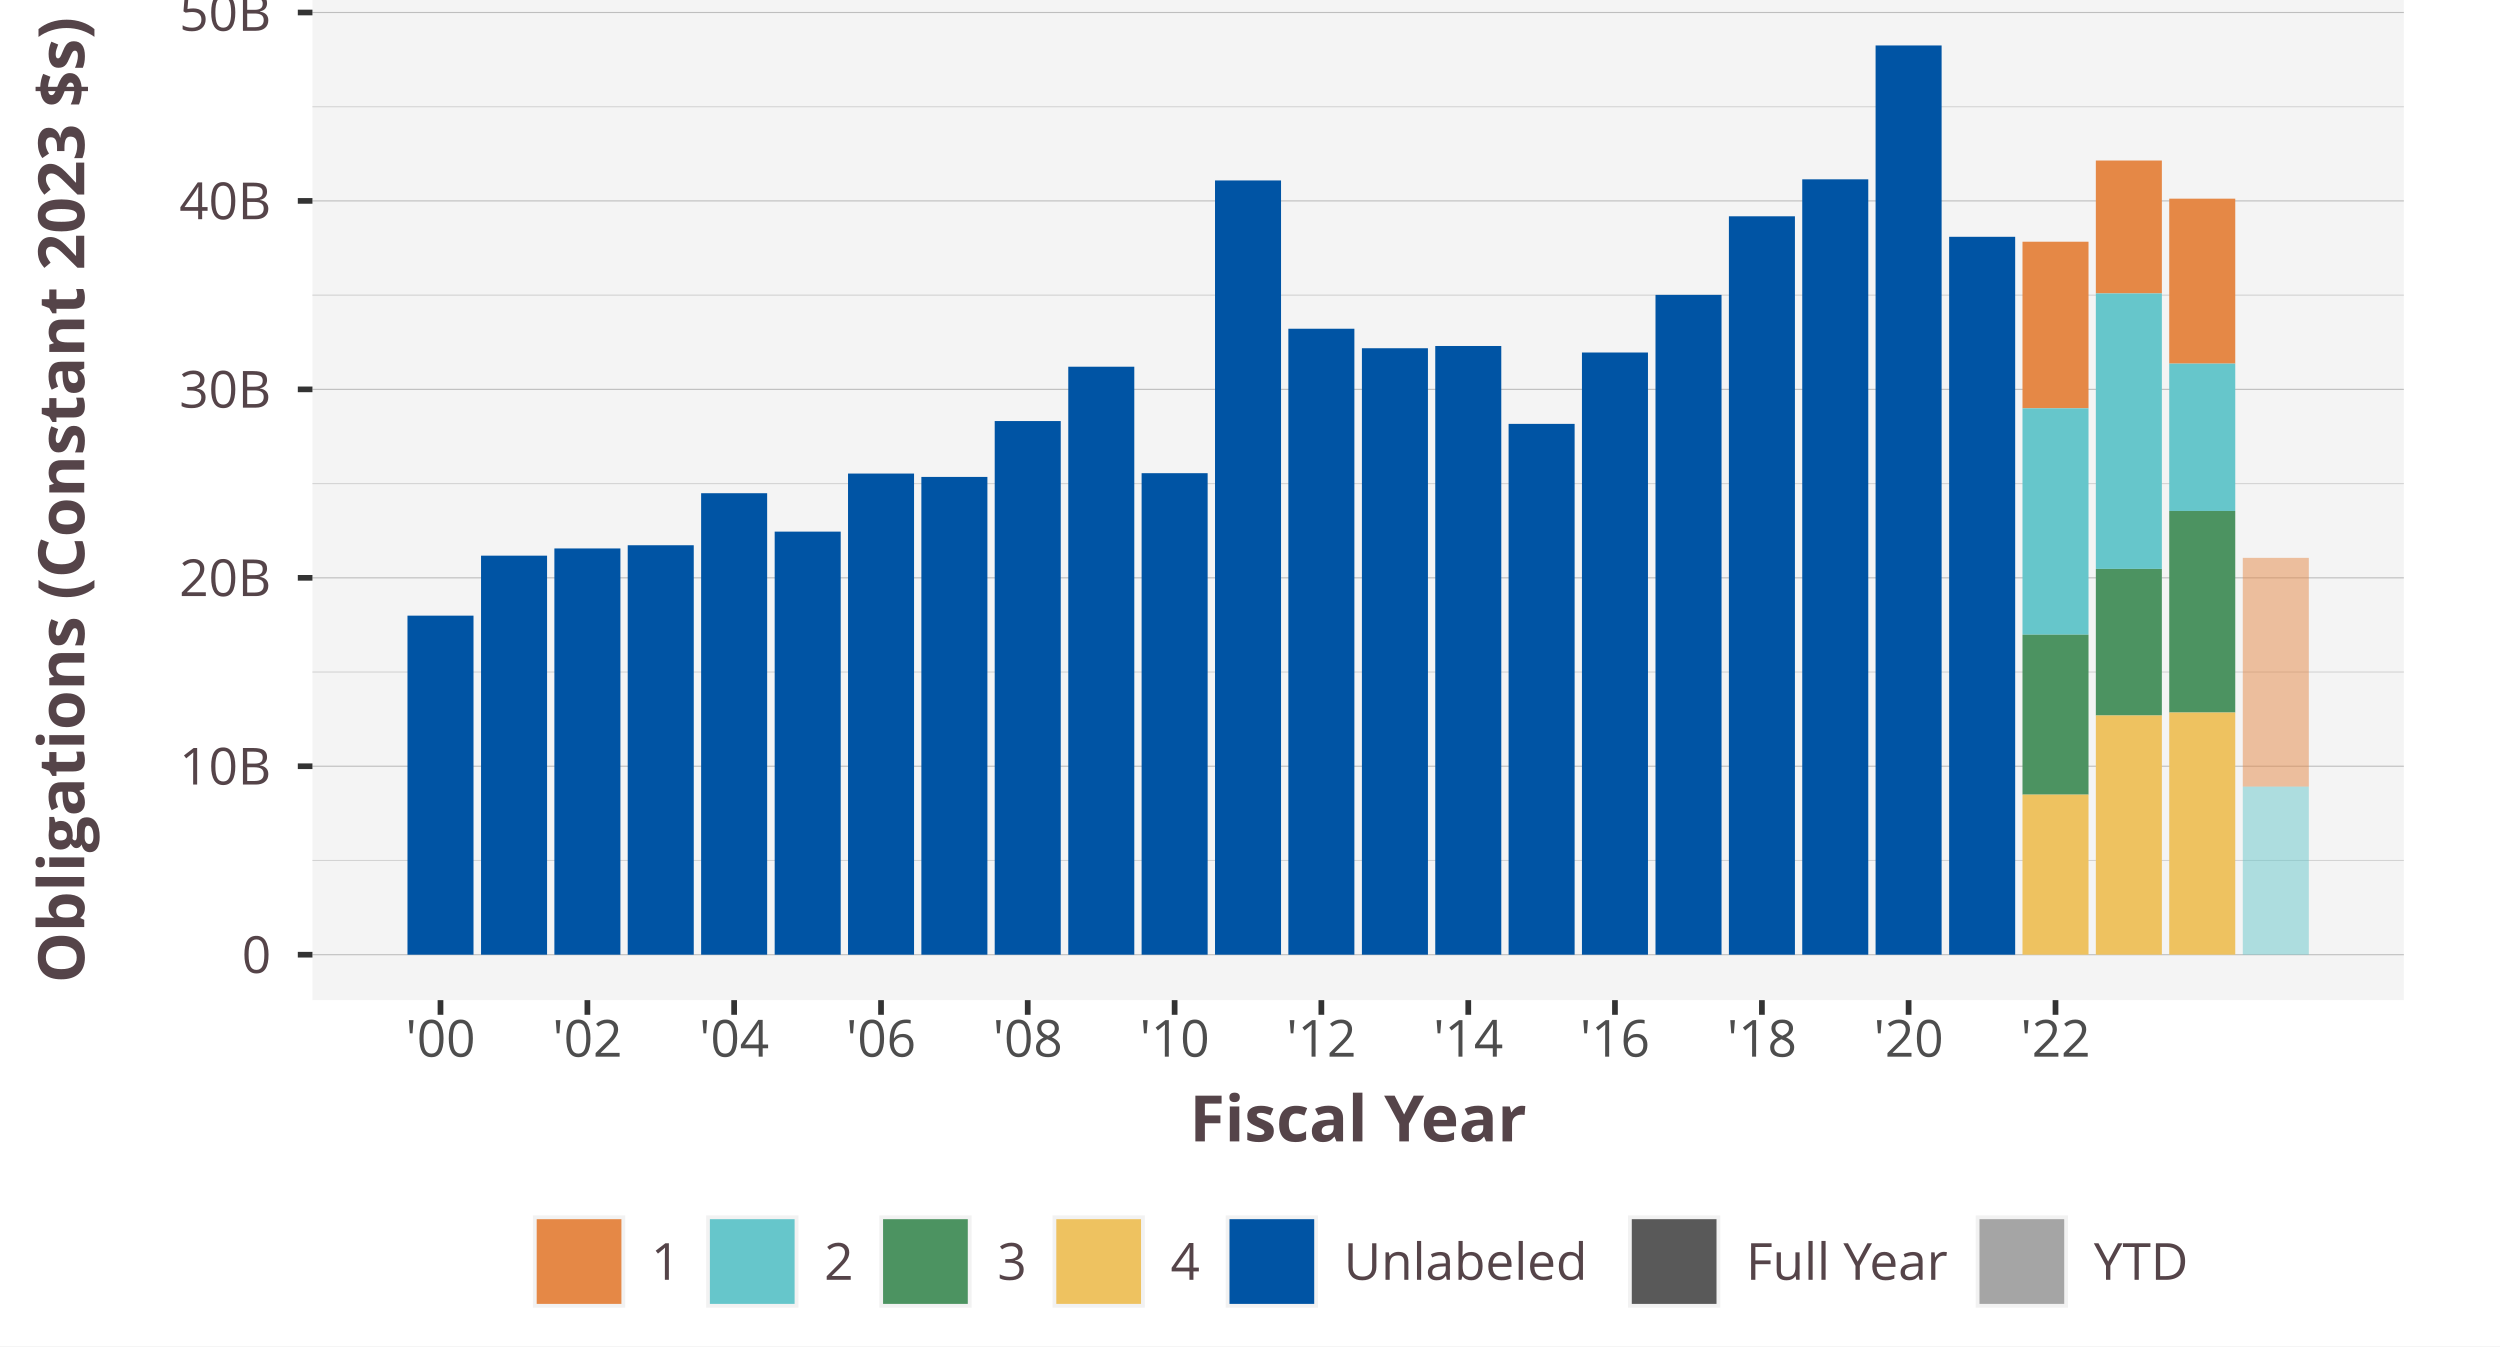
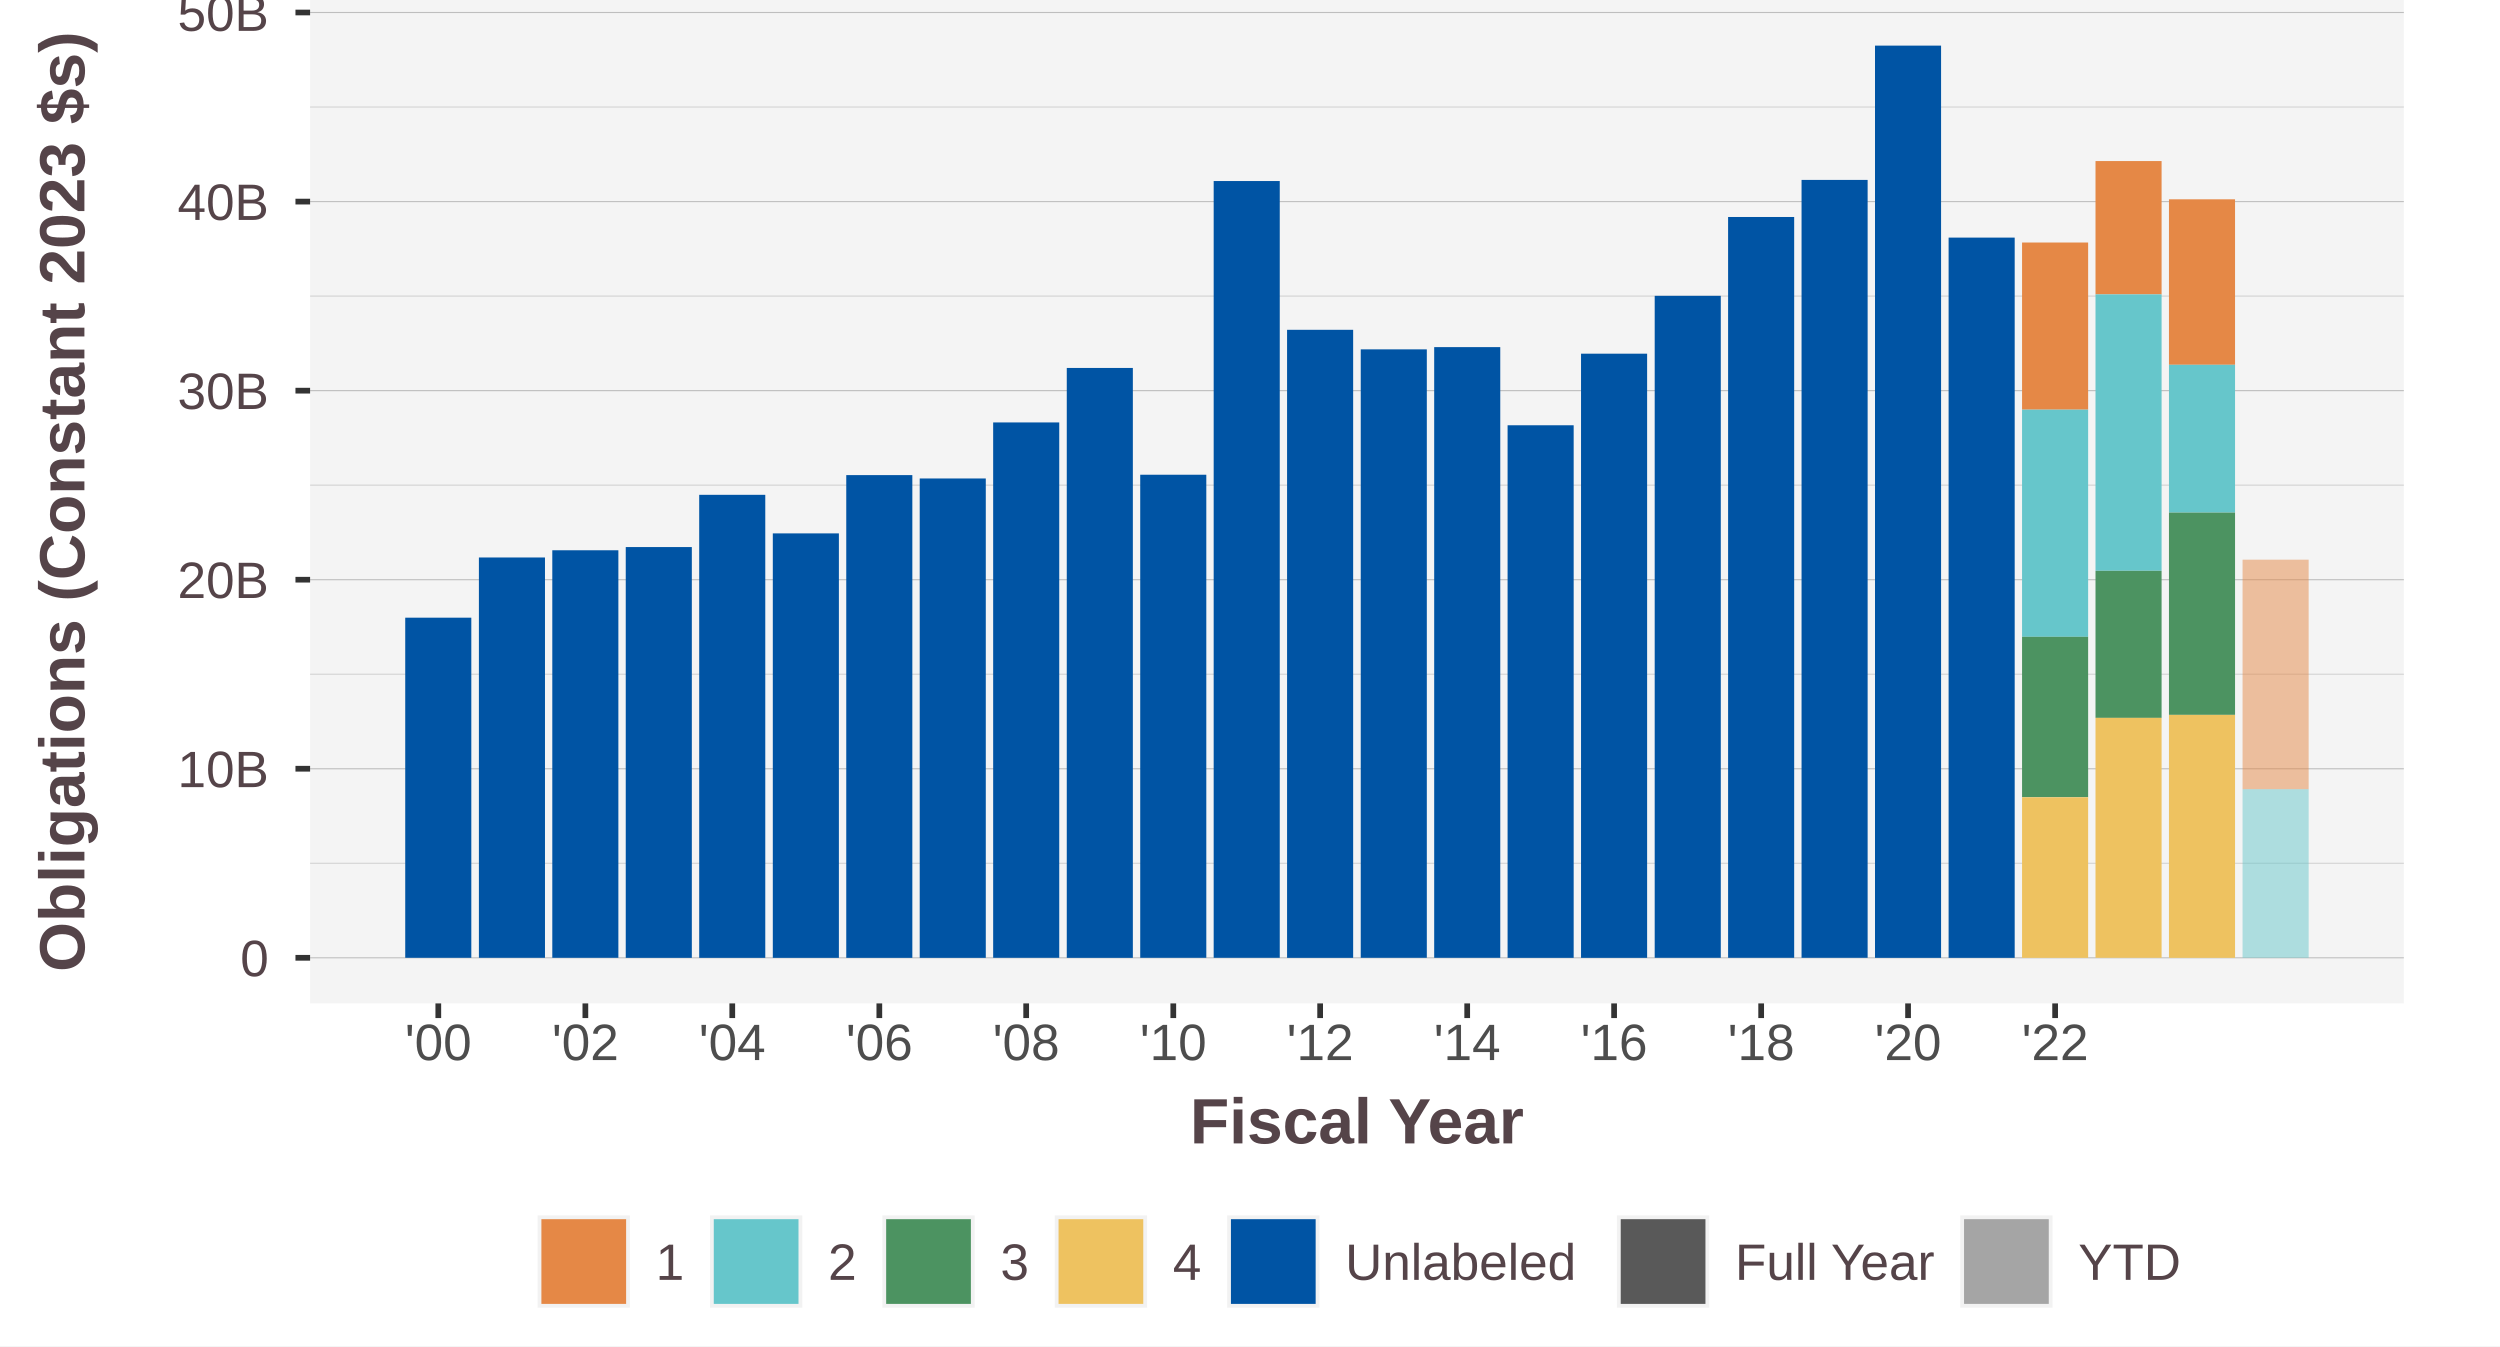
<svg xmlns="http://www.w3.org/2000/svg" class="svglite" width="468.00pt" height="252.00pt" viewBox="0 0 468.00 252.00">
  <defs>
    <style type="text/css">
    .svglite line, .svglite polyline, .svglite polygon, .svglite path, .svglite rect, .svglite circle {
      fill: none;
      stroke: #000000;
      stroke-linecap: round;
      stroke-linejoin: round;
      stroke-miterlimit: 10.00;
    }
    .svglite text {
      white-space: pre;
    }
  </style>
  </defs>
  <rect width="100%" height="100%" style="stroke: none; fill: #FFFFFF;" />
  <defs>
    <clipPath id="cpMC4wMHw0NjguMDB8MC4wMHwyNTIuMDA=">
      <rect x="0.00" y="0.00" width="468.00" height="252.00" />
    </clipPath>
  </defs>
  <g clip-path="url(#cpMC4wMHw0NjguMDB8MC4wMHwyNTIuMDA=)">
-     <rect x="0.00" y="-0" width="468.00" height="252.00" style="stroke-width: 1.07; stroke: #FFFFFF; fill: #FFFFFF;" />
+     <rect x="0.00" y="0.00" width="468.00" height="252.00" style="stroke-width: 1.07; stroke: #FFFFFF; fill: #FFFFFF;" />
  </g>
  <defs>
-     <clipPath id="cpNTguNDl8NDUwLjAwfDAuMDB8MTg3LjIz">
-       <rect x="58.49" y="0.00" width="391.51" height="187.23" />
+     <clipPath id="cpNTguMDV8NDUwLjAwfDAuMDB8MTg3Ljg0">
+       <rect x="58.05" y="0.00" width="391.95" height="187.84" />
    </clipPath>
  </defs>
-   <g clip-path="url(#cpNTguNDl8NDUwLjAwfDAuMDB8MTg3LjIz)">
-     <rect x="58.49" y="-0" width="391.51" height="187.23" style="stroke-width: 1.07; stroke: none; fill: #F4F4F4;" />
-     <polyline points="58.49,161.08 450.00,161.08 " style="stroke-width: 0.21; stroke: #D3D3D3; stroke-linecap: butt;" />
-     <polyline points="58.49,125.80 450.00,125.80 " style="stroke-width: 0.21; stroke: #D3D3D3; stroke-linecap: butt;" />
-     <polyline points="58.49,90.53 450.00,90.53 " style="stroke-width: 0.21; stroke: #D3D3D3; stroke-linecap: butt;" />
-     <polyline points="58.49,55.25 450.00,55.25 " style="stroke-width: 0.21; stroke: #D3D3D3; stroke-linecap: butt;" />
-     <polyline points="58.49,19.98 450.00,19.98 " style="stroke-width: 0.21; stroke: #D3D3D3; stroke-linecap: butt;" />
-     <polyline points="58.49,178.72 450.00,178.72 " style="stroke-width: 0.21; stroke: #BEBEBE; stroke-linecap: butt;" />
-     <polyline points="58.49,143.44 450.00,143.44 " style="stroke-width: 0.21; stroke: #BEBEBE; stroke-linecap: butt;" />
-     <polyline points="58.49,108.17 450.00,108.17 " style="stroke-width: 0.21; stroke: #BEBEBE; stroke-linecap: butt;" />
-     <polyline points="58.49,72.89 450.00,72.89 " style="stroke-width: 0.21; stroke: #BEBEBE; stroke-linecap: butt;" />
-     <polyline points="58.49,37.61 450.00,37.61 " style="stroke-width: 0.21; stroke: #BEBEBE; stroke-linecap: butt;" />
-     <polyline points="58.49,2.34 450.00,2.34 " style="stroke-width: 0.21; stroke: #BEBEBE; stroke-linecap: butt;" />
-     <rect x="378.61" y="45.25" width="12.36" height="31.19" style="stroke-width: 1.07; stroke: none; stroke-linecap: butt; stroke-linejoin: miter; fill: #E58846;" />
-     <rect x="392.34" y="30.05" width="12.36" height="24.88" style="stroke-width: 1.07; stroke: none; stroke-linecap: butt; stroke-linejoin: miter; fill: #E58846;" />
-     <rect x="406.08" y="37.19" width="12.36" height="30.88" style="stroke-width: 1.07; stroke: none; stroke-linecap: butt; stroke-linejoin: miter; fill: #E58846;" />
-     <rect x="419.85" y="104.43" width="12.36" height="42.84" style="stroke-width: 1.07; stroke: none; stroke-linecap: butt; stroke-linejoin: miter; fill: #E58846; fill-opacity: 0.50;" />
-     <rect x="378.61" y="76.44" width="12.36" height="42.38" style="stroke-width: 1.07; stroke: none; stroke-linecap: butt; stroke-linejoin: miter; fill: #66C6CB;" />
-     <rect x="392.34" y="54.93" width="12.36" height="51.57" style="stroke-width: 1.07; stroke: none; stroke-linecap: butt; stroke-linejoin: miter; fill: #66C6CB;" />
-     <rect x="406.08" y="68.07" width="12.36" height="27.58" style="stroke-width: 1.07; stroke: none; stroke-linecap: butt; stroke-linejoin: miter; fill: #66C6CB;" />
-     <rect x="419.85" y="147.26" width="12.36" height="31.46" style="stroke-width: 1.07; stroke: none; stroke-linecap: butt; stroke-linejoin: miter; fill: #66C6CB; fill-opacity: 0.50;" />
-     <rect x="378.61" y="118.82" width="12.36" height="29.94" style="stroke-width: 1.07; stroke: none; stroke-linecap: butt; stroke-linejoin: miter; fill: #4C9361;" />
-     <rect x="392.34" y="106.51" width="12.36" height="27.44" style="stroke-width: 1.07; stroke: none; stroke-linecap: butt; stroke-linejoin: miter; fill: #4C9361;" />
-     <rect x="406.08" y="95.65" width="12.36" height="37.74" style="stroke-width: 1.07; stroke: none; stroke-linecap: butt; stroke-linejoin: miter; fill: #4C9361;" />
-     <rect x="378.61" y="148.76" width="12.36" height="29.96" style="stroke-width: 1.07; stroke: none; stroke-linecap: butt; stroke-linejoin: miter; fill: #EEC260;" />
-     <rect x="392.34" y="133.94" width="12.36" height="44.78" style="stroke-width: 1.07; stroke: none; stroke-linecap: butt; stroke-linejoin: miter; fill: #EEC260;" />
-     <rect x="406.08" y="133.39" width="12.36" height="45.33" style="stroke-width: 1.07; stroke: none; stroke-linecap: butt; stroke-linejoin: miter; fill: #EEC260;" />
-     <rect x="76.28" y="115.25" width="12.36" height="63.47" style="stroke-width: 1.07; stroke: none; stroke-linecap: butt; stroke-linejoin: miter; fill: #0054A4;" />
-     <rect x="90.05" y="104.02" width="12.36" height="74.70" style="stroke-width: 1.07; stroke: none; stroke-linecap: butt; stroke-linejoin: miter; fill: #0054A4;" />
-     <rect x="103.78" y="102.67" width="12.36" height="76.05" style="stroke-width: 1.07; stroke: none; stroke-linecap: butt; stroke-linejoin: miter; fill: #0054A4;" />
-     <rect x="117.51" y="102.07" width="12.36" height="76.65" style="stroke-width: 1.07; stroke: none; stroke-linecap: butt; stroke-linejoin: miter; fill: #0054A4;" />
-     <rect x="131.25" y="92.33" width="12.36" height="86.39" style="stroke-width: 1.07; stroke: none; stroke-linecap: butt; stroke-linejoin: miter; fill: #0054A4;" />
-     <rect x="145.02" y="99.52" width="12.36" height="79.20" style="stroke-width: 1.07; stroke: none; stroke-linecap: butt; stroke-linejoin: miter; fill: #0054A4;" />
-     <rect x="158.75" y="88.65" width="12.36" height="90.07" style="stroke-width: 1.07; stroke: none; stroke-linecap: butt; stroke-linejoin: miter; fill: #0054A4;" />
-     <rect x="172.48" y="89.28" width="12.36" height="89.44" style="stroke-width: 1.07; stroke: none; stroke-linecap: butt; stroke-linejoin: miter; fill: #0054A4;" />
-     <rect x="186.21" y="78.82" width="12.36" height="99.90" style="stroke-width: 1.07; stroke: none; stroke-linecap: butt; stroke-linejoin: miter; fill: #0054A4;" />
-     <rect x="199.98" y="68.65" width="12.36" height="110.07" style="stroke-width: 1.07; stroke: none; stroke-linecap: butt; stroke-linejoin: miter; fill: #0054A4;" />
-     <rect x="213.71" y="88.58" width="12.36" height="90.14" style="stroke-width: 1.07; stroke: none; stroke-linecap: butt; stroke-linejoin: miter; fill: #0054A4;" />
-     <rect x="227.45" y="33.78" width="12.36" height="144.94" style="stroke-width: 1.07; stroke: none; stroke-linecap: butt; stroke-linejoin: miter; fill: #0054A4;" />
-     <rect x="241.18" y="61.54" width="12.36" height="117.18" style="stroke-width: 1.07; stroke: none; stroke-linecap: butt; stroke-linejoin: miter; fill: #0054A4;" />
-     <rect x="254.95" y="65.19" width="12.36" height="113.53" style="stroke-width: 1.07; stroke: none; stroke-linecap: butt; stroke-linejoin: miter; fill: #0054A4;" />
-     <rect x="268.68" y="64.77" width="12.36" height="113.95" style="stroke-width: 1.07; stroke: none; stroke-linecap: butt; stroke-linejoin: miter; fill: #0054A4;" />
-     <rect x="282.41" y="79.35" width="12.36" height="99.37" style="stroke-width: 1.07; stroke: none; stroke-linecap: butt; stroke-linejoin: miter; fill: #0054A4;" />
-     <rect x="296.14" y="65.99" width="12.36" height="112.73" style="stroke-width: 1.07; stroke: none; stroke-linecap: butt; stroke-linejoin: miter; fill: #0054A4;" />
-     <rect x="309.91" y="55.20" width="12.36" height="123.52" style="stroke-width: 1.07; stroke: none; stroke-linecap: butt; stroke-linejoin: miter; fill: #0054A4;" />
-     <rect x="323.65" y="40.49" width="12.36" height="138.23" style="stroke-width: 1.07; stroke: none; stroke-linecap: butt; stroke-linejoin: miter; fill: #0054A4;" />
-     <rect x="337.38" y="33.57" width="12.36" height="145.15" style="stroke-width: 1.07; stroke: none; stroke-linecap: butt; stroke-linejoin: miter; fill: #0054A4;" />
-     <rect x="351.11" y="8.51" width="12.36" height="170.21" style="stroke-width: 1.07; stroke: none; stroke-linecap: butt; stroke-linejoin: miter; fill: #0054A4;" />
-     <rect x="364.88" y="44.33" width="12.36" height="134.39" style="stroke-width: 1.07; stroke: none; stroke-linecap: butt; stroke-linejoin: miter; fill: #0054A4;" />
+   <g clip-path="url(#cpNTguMDV8NDUwLjAwfDAuMDB8MTg3Ljg0)">
+     <rect x="58.05" y="-0" width="391.95" height="187.84" style="stroke-width: 1.07; stroke: none; fill: #F4F4F4;" />
+     <polyline points="58.05,161.61 450.00,161.61 " style="stroke-width: 0.21; stroke: #D3D3D3; stroke-linecap: butt;" />
+     <polyline points="58.05,126.22 450.00,126.22 " style="stroke-width: 0.21; stroke: #D3D3D3; stroke-linecap: butt;" />
+     <polyline points="58.05,90.82 450.00,90.82 " style="stroke-width: 0.21; stroke: #D3D3D3; stroke-linecap: butt;" />
+     <polyline points="58.05,55.43 450.00,55.43 " style="stroke-width: 0.21; stroke: #D3D3D3; stroke-linecap: butt;" />
+     <polyline points="58.05,20.04 450.00,20.04 " style="stroke-width: 0.21; stroke: #D3D3D3; stroke-linecap: butt;" />
+     <polyline points="58.05,179.30 450.00,179.30 " style="stroke-width: 0.21; stroke: #BEBEBE; stroke-linecap: butt;" />
+     <polyline points="58.05,143.91 450.00,143.91 " style="stroke-width: 0.21; stroke: #BEBEBE; stroke-linecap: butt;" />
+     <polyline points="58.05,108.52 450.00,108.52 " style="stroke-width: 0.21; stroke: #BEBEBE; stroke-linecap: butt;" />
+     <polyline points="58.05,73.13 450.00,73.13 " style="stroke-width: 0.21; stroke: #BEBEBE; stroke-linecap: butt;" />
+     <polyline points="58.05,37.74 450.00,37.74 " style="stroke-width: 0.21; stroke: #BEBEBE; stroke-linecap: butt;" />
+     <polyline points="58.05,2.34 450.00,2.34 " style="stroke-width: 0.21; stroke: #BEBEBE; stroke-linecap: butt;" />
+     <rect x="378.53" y="45.40" width="12.37" height="31.29" style="stroke-width: 1.07; stroke: none; stroke-linecap: butt; stroke-linejoin: miter; fill: #E58846;" />
+     <rect x="392.28" y="30.15" width="12.37" height="24.96" style="stroke-width: 1.07; stroke: none; stroke-linecap: butt; stroke-linejoin: miter; fill: #E58846;" />
+     <rect x="406.03" y="37.31" width="12.37" height="30.98" style="stroke-width: 1.07; stroke: none; stroke-linecap: butt; stroke-linejoin: miter; fill: #E58846;" />
+     <rect x="419.81" y="104.77" width="12.37" height="42.98" style="stroke-width: 1.07; stroke: none; stroke-linecap: butt; stroke-linejoin: miter; fill: #E58846; fill-opacity: 0.50;" />
+     <rect x="378.53" y="76.69" width="12.37" height="42.52" style="stroke-width: 1.07; stroke: none; stroke-linecap: butt; stroke-linejoin: miter; fill: #66C6CB;" />
+     <rect x="392.28" y="55.11" width="12.37" height="51.74" style="stroke-width: 1.07; stroke: none; stroke-linecap: butt; stroke-linejoin: miter; fill: #66C6CB;" />
+     <rect x="406.03" y="68.29" width="12.37" height="27.67" style="stroke-width: 1.07; stroke: none; stroke-linecap: butt; stroke-linejoin: miter; fill: #66C6CB;" />
+     <rect x="419.81" y="147.74" width="12.37" height="31.56" style="stroke-width: 1.07; stroke: none; stroke-linecap: butt; stroke-linejoin: miter; fill: #66C6CB; fill-opacity: 0.50;" />
+     <rect x="378.53" y="119.21" width="12.37" height="30.03" style="stroke-width: 1.07; stroke: none; stroke-linecap: butt; stroke-linejoin: miter; fill: #4C9361;" />
+     <rect x="392.28" y="106.86" width="12.37" height="27.53" style="stroke-width: 1.07; stroke: none; stroke-linecap: butt; stroke-linejoin: miter; fill: #4C9361;" />
+     <rect x="406.03" y="95.96" width="12.37" height="37.86" style="stroke-width: 1.07; stroke: none; stroke-linecap: butt; stroke-linejoin: miter; fill: #4C9361;" />
+     <rect x="378.53" y="149.25" width="12.37" height="30.06" style="stroke-width: 1.07; stroke: none; stroke-linecap: butt; stroke-linejoin: miter; fill: #EEC260;" />
+     <rect x="392.28" y="134.38" width="12.37" height="44.92" style="stroke-width: 1.07; stroke: none; stroke-linecap: butt; stroke-linejoin: miter; fill: #EEC260;" />
+     <rect x="406.03" y="133.83" width="12.37" height="45.48" style="stroke-width: 1.07; stroke: none; stroke-linecap: butt; stroke-linejoin: miter; fill: #EEC260;" />
+     <rect x="75.86" y="115.63" width="12.37" height="63.67" style="stroke-width: 1.07; stroke: none; stroke-linecap: butt; stroke-linejoin: miter; fill: #0054A4;" />
+     <rect x="89.65" y="104.36" width="12.37" height="74.94" style="stroke-width: 1.07; stroke: none; stroke-linecap: butt; stroke-linejoin: miter; fill: #0054A4;" />
+     <rect x="103.39" y="103.01" width="12.37" height="76.29" style="stroke-width: 1.07; stroke: none; stroke-linecap: butt; stroke-linejoin: miter; fill: #0054A4;" />
+     <rect x="117.14" y="102.41" width="12.37" height="76.90" style="stroke-width: 1.07; stroke: none; stroke-linecap: butt; stroke-linejoin: miter; fill: #0054A4;" />
+     <rect x="130.89" y="92.63" width="12.37" height="86.68" style="stroke-width: 1.07; stroke: none; stroke-linecap: butt; stroke-linejoin: miter; fill: #0054A4;" />
+     <rect x="144.67" y="99.85" width="12.37" height="79.46" style="stroke-width: 1.07; stroke: none; stroke-linecap: butt; stroke-linejoin: miter; fill: #0054A4;" />
+     <rect x="158.42" y="88.94" width="12.37" height="90.37" style="stroke-width: 1.07; stroke: none; stroke-linecap: butt; stroke-linejoin: miter; fill: #0054A4;" />
+     <rect x="172.17" y="89.57" width="12.37" height="89.74" style="stroke-width: 1.07; stroke: none; stroke-linecap: butt; stroke-linejoin: miter; fill: #0054A4;" />
+     <rect x="185.92" y="79.08" width="12.37" height="100.22" style="stroke-width: 1.07; stroke: none; stroke-linecap: butt; stroke-linejoin: miter; fill: #0054A4;" />
+     <rect x="199.70" y="68.88" width="12.37" height="110.43" style="stroke-width: 1.07; stroke: none; stroke-linecap: butt; stroke-linejoin: miter; fill: #0054A4;" />
+     <rect x="213.45" y="88.87" width="12.37" height="90.43" style="stroke-width: 1.07; stroke: none; stroke-linecap: butt; stroke-linejoin: miter; fill: #0054A4;" />
+     <rect x="227.20" y="33.89" width="12.37" height="145.41" style="stroke-width: 1.07; stroke: none; stroke-linecap: butt; stroke-linejoin: miter; fill: #0054A4;" />
+     <rect x="240.94" y="61.74" width="12.37" height="117.57" style="stroke-width: 1.07; stroke: none; stroke-linecap: butt; stroke-linejoin: miter; fill: #0054A4;" />
+     <rect x="254.73" y="65.40" width="12.37" height="113.90" style="stroke-width: 1.07; stroke: none; stroke-linecap: butt; stroke-linejoin: miter; fill: #0054A4;" />
+     <rect x="268.48" y="64.98" width="12.37" height="114.32" style="stroke-width: 1.07; stroke: none; stroke-linecap: butt; stroke-linejoin: miter; fill: #0054A4;" />
+     <rect x="282.22" y="79.61" width="12.37" height="99.70" style="stroke-width: 1.07; stroke: none; stroke-linecap: butt; stroke-linejoin: miter; fill: #0054A4;" />
+     <rect x="295.97" y="66.21" width="12.37" height="113.10" style="stroke-width: 1.07; stroke: none; stroke-linecap: butt; stroke-linejoin: miter; fill: #0054A4;" />
+     <rect x="309.76" y="55.38" width="12.37" height="123.92" style="stroke-width: 1.07; stroke: none; stroke-linecap: butt; stroke-linejoin: miter; fill: #0054A4;" />
+     <rect x="323.50" y="40.62" width="12.37" height="138.68" style="stroke-width: 1.07; stroke: none; stroke-linecap: butt; stroke-linejoin: miter; fill: #0054A4;" />
+     <rect x="337.25" y="33.68" width="12.37" height="145.62" style="stroke-width: 1.07; stroke: none; stroke-linecap: butt; stroke-linejoin: miter; fill: #0054A4;" />
+     <rect x="351.00" y="8.54" width="12.37" height="170.77" style="stroke-width: 1.07; stroke: none; stroke-linecap: butt; stroke-linejoin: miter; fill: #0054A4;" />
+     <rect x="364.78" y="44.48" width="12.37" height="134.83" style="stroke-width: 1.07; stroke: none; stroke-linecap: butt; stroke-linejoin: miter; fill: #0054A4;" />
  </g>
  <g clip-path="url(#cpMC4wMHw0NjguMDB8MC4wMHwyNTIuMDA=)">
-     <text x="50.76" y="182.14" text-anchor="end" style="font-size: 9.60px;fill: #554449; font-family: &quot;Open Sans&quot;;" textLength="5.49px" lengthAdjust="spacingAndGlyphs">0</text>
-     <text x="50.76" y="146.87" text-anchor="end" style="font-size: 9.60px;fill: #554449; font-family: &quot;Open Sans&quot;;" textLength="17.16px" lengthAdjust="spacingAndGlyphs">10B</text>
-     <text x="50.76" y="111.59" text-anchor="end" style="font-size: 9.60px;fill: #554449; font-family: &quot;Open Sans&quot;;" textLength="17.16px" lengthAdjust="spacingAndGlyphs">20B</text>
-     <text x="50.76" y="76.31" text-anchor="end" style="font-size: 9.60px;fill: #554449; font-family: &quot;Open Sans&quot;;" textLength="17.16px" lengthAdjust="spacingAndGlyphs">30B</text>
-     <text x="50.76" y="41.04" text-anchor="end" style="font-size: 9.60px;fill: #554449; font-family: &quot;Open Sans&quot;;" textLength="17.16px" lengthAdjust="spacingAndGlyphs">40B</text>
-     <text x="50.76" y="5.76" text-anchor="end" style="font-size: 9.60px;fill: #554449; font-family: &quot;Open Sans&quot;;" textLength="17.16px" lengthAdjust="spacingAndGlyphs">50B</text>
-     <polyline points="55.75,178.72 58.49,178.72 " style="stroke-width: 1.07; stroke: #333333; stroke-linecap: butt;" />
-     <polyline points="55.75,143.44 58.49,143.44 " style="stroke-width: 1.07; stroke: #333333; stroke-linecap: butt;" />
-     <polyline points="55.75,108.17 58.49,108.17 " style="stroke-width: 1.07; stroke: #333333; stroke-linecap: butt;" />
-     <polyline points="55.75,72.89 58.49,72.89 " style="stroke-width: 1.07; stroke: #333333; stroke-linecap: butt;" />
-     <polyline points="55.75,37.61 58.49,37.61 " style="stroke-width: 1.07; stroke: #333333; stroke-linecap: butt;" />
-     <polyline points="55.75,2.34 58.49,2.34 " style="stroke-width: 1.07; stroke: #333333; stroke-linecap: butt;" />
-     <polyline points="82.46,189.97 82.46,187.23 " style="stroke-width: 1.07; stroke: #333333; stroke-linecap: butt;" />
-     <polyline points="109.96,189.97 109.96,187.23 " style="stroke-width: 1.07; stroke: #333333; stroke-linecap: butt;" />
-     <polyline points="137.43,189.97 137.43,187.23 " style="stroke-width: 1.07; stroke: #333333; stroke-linecap: butt;" />
-     <polyline points="164.93,189.97 164.93,187.23 " style="stroke-width: 1.07; stroke: #333333; stroke-linecap: butt;" />
-     <polyline points="192.39,189.97 192.39,187.23 " style="stroke-width: 1.07; stroke: #333333; stroke-linecap: butt;" />
-     <polyline points="219.89,189.97 219.89,187.23 " style="stroke-width: 1.07; stroke: #333333; stroke-linecap: butt;" />
-     <polyline points="247.36,189.97 247.36,187.23 " style="stroke-width: 1.07; stroke: #333333; stroke-linecap: butt;" />
-     <polyline points="274.86,189.97 274.86,187.23 " style="stroke-width: 1.07; stroke: #333333; stroke-linecap: butt;" />
-     <polyline points="302.32,189.97 302.32,187.23 " style="stroke-width: 1.07; stroke: #333333; stroke-linecap: butt;" />
-     <polyline points="329.83,189.97 329.83,187.23 " style="stroke-width: 1.07; stroke: #333333; stroke-linecap: butt;" />
-     <polyline points="357.29,189.97 357.29,187.23 " style="stroke-width: 1.07; stroke: #333333; stroke-linecap: butt;" />
-     <polyline points="384.79,189.97 384.79,187.23 " style="stroke-width: 1.07; stroke: #333333; stroke-linecap: butt;" />
-     <text x="82.46" y="197.81" text-anchor="middle" style="font-size: 9.60px;fill: #4D4D4D; font-family: &quot;Open Sans&quot;;" textLength="13.08px" lengthAdjust="spacingAndGlyphs">'00</text>
-     <text x="109.96" y="197.81" text-anchor="middle" style="font-size: 9.60px;fill: #4D4D4D; font-family: &quot;Open Sans&quot;;" textLength="13.08px" lengthAdjust="spacingAndGlyphs">'02</text>
-     <text x="137.43" y="197.81" text-anchor="middle" style="font-size: 9.60px;fill: #4D4D4D; font-family: &quot;Open Sans&quot;;" textLength="13.08px" lengthAdjust="spacingAndGlyphs">'04</text>
-     <text x="164.93" y="197.81" text-anchor="middle" style="font-size: 9.60px;fill: #4D4D4D; font-family: &quot;Open Sans&quot;;" textLength="13.08px" lengthAdjust="spacingAndGlyphs">'06</text>
-     <text x="192.39" y="197.81" text-anchor="middle" style="font-size: 9.60px;fill: #4D4D4D; font-family: &quot;Open Sans&quot;;" textLength="13.08px" lengthAdjust="spacingAndGlyphs">'08</text>
-     <text x="219.89" y="197.81" text-anchor="middle" style="font-size: 9.60px;fill: #4D4D4D; font-family: &quot;Open Sans&quot;;" textLength="13.08px" lengthAdjust="spacingAndGlyphs">'10</text>
-     <text x="247.36" y="197.81" text-anchor="middle" style="font-size: 9.60px;fill: #4D4D4D; font-family: &quot;Open Sans&quot;;" textLength="13.08px" lengthAdjust="spacingAndGlyphs">'12</text>
-     <text x="274.86" y="197.81" text-anchor="middle" style="font-size: 9.60px;fill: #4D4D4D; font-family: &quot;Open Sans&quot;;" textLength="13.08px" lengthAdjust="spacingAndGlyphs">'14</text>
-     <text x="302.32" y="197.81" text-anchor="middle" style="font-size: 9.60px;fill: #4D4D4D; font-family: &quot;Open Sans&quot;;" textLength="13.08px" lengthAdjust="spacingAndGlyphs">'16</text>
-     <text x="329.83" y="197.81" text-anchor="middle" style="font-size: 9.60px;fill: #4D4D4D; font-family: &quot;Open Sans&quot;;" textLength="13.08px" lengthAdjust="spacingAndGlyphs">'18</text>
-     <text x="357.29" y="197.81" text-anchor="middle" style="font-size: 9.60px;fill: #4D4D4D; font-family: &quot;Open Sans&quot;;" textLength="13.08px" lengthAdjust="spacingAndGlyphs">'20</text>
-     <text x="384.79" y="197.81" text-anchor="middle" style="font-size: 9.60px;fill: #4D4D4D; font-family: &quot;Open Sans&quot;;" textLength="13.08px" lengthAdjust="spacingAndGlyphs">'22</text>
-     <text x="254.24" y="213.67" text-anchor="middle" style="font-size: 12.00px; font-weight: bold;fill: #554449; font-family: &quot;Open Sans&quot;;" textLength="63.71px" lengthAdjust="spacingAndGlyphs">Fiscal Year</text>
-     <text transform="translate(15.77,93.62) rotate(-90)" text-anchor="middle" style="font-size: 12.00px; font-weight: bold;fill: #554449; font-family: &quot;Open Sans&quot;;" textLength="180.95px" lengthAdjust="spacingAndGlyphs">Obligations (Constant 2023 $s)</text>
-     <rect x="96.93" y="227.52" width="202.16" height="17.28" style="stroke-width: 1.07; stroke: none; fill: #FFFFFF;" />
-     <rect x="99.76" y="227.52" width="17.28" height="17.28" style="stroke-width: 1.07; stroke: none; fill: #F2F2F2;" />
-     <rect x="100.47" y="228.23" width="15.86" height="15.86" style="stroke-width: 1.07; stroke: none; stroke-linecap: butt; stroke-linejoin: miter; fill: #E58846;" />
-     <rect x="132.19" y="227.52" width="17.28" height="17.28" style="stroke-width: 1.07; stroke: none; fill: #F2F2F2;" />
-     <rect x="132.89" y="228.23" width="15.86" height="15.86" style="stroke-width: 1.07; stroke: none; stroke-linecap: butt; stroke-linejoin: miter; fill: #66C6CB;" />
-     <rect x="164.61" y="227.52" width="17.28" height="17.28" style="stroke-width: 1.07; stroke: none; fill: #F2F2F2;" />
-     <rect x="165.31" y="228.23" width="15.86" height="15.86" style="stroke-width: 1.07; stroke: none; stroke-linecap: butt; stroke-linejoin: miter; fill: #4C9361;" />
-     <rect x="197.03" y="227.52" width="17.28" height="17.28" style="stroke-width: 1.07; stroke: none; fill: #F2F2F2;" />
-     <rect x="197.74" y="228.23" width="15.86" height="15.86" style="stroke-width: 1.07; stroke: none; stroke-linecap: butt; stroke-linejoin: miter; fill: #EEC260;" />
-     <rect x="229.45" y="227.52" width="17.28" height="17.28" style="stroke-width: 1.07; stroke: none; fill: #F2F2F2;" />
-     <rect x="230.16" y="228.23" width="15.86" height="15.86" style="stroke-width: 1.07; stroke: none; stroke-linecap: butt; stroke-linejoin: miter; fill: #0054A4;" />
-     <text x="121.87" y="239.58" style="font-size: 9.60px;fill: #554449; font-family: &quot;Open Sans&quot;;" textLength="5.49px" lengthAdjust="spacingAndGlyphs">1</text>
-     <text x="154.29" y="239.58" style="font-size: 9.60px;fill: #554449; font-family: &quot;Open Sans&quot;;" textLength="5.49px" lengthAdjust="spacingAndGlyphs">2</text>
-     <text x="186.71" y="239.58" style="font-size: 9.60px;fill: #554449; font-family: &quot;Open Sans&quot;;" textLength="5.49px" lengthAdjust="spacingAndGlyphs">3</text>
-     <text x="219.13" y="239.58" style="font-size: 9.60px;fill: #554449; font-family: &quot;Open Sans&quot;;" textLength="5.49px" lengthAdjust="spacingAndGlyphs">4</text>
-     <text x="251.55" y="239.58" style="font-size: 9.60px;fill: #554449; font-family: &quot;Open Sans&quot;;" textLength="45.55px" lengthAdjust="spacingAndGlyphs">Unlabeled</text>
-     <rect x="301.93" y="227.52" width="109.63" height="17.28" style="stroke-width: 1.07; stroke: none; fill: #FFFFFF;" />
-     <rect x="304.76" y="227.52" width="17.28" height="17.28" style="stroke-width: 1.07; stroke: none; fill: #F2F2F2;" />
-     <rect x="305.47" y="228.23" width="15.86" height="15.86" style="stroke-width: 1.07; stroke: none; stroke-linecap: butt; stroke-linejoin: miter; fill: #595959;" />
-     <rect x="369.85" y="227.52" width="17.28" height="17.28" style="stroke-width: 1.07; stroke: none; fill: #F2F2F2;" />
-     <rect x="370.56" y="228.23" width="15.86" height="15.86" style="stroke-width: 1.07; stroke: none; stroke-linecap: butt; stroke-linejoin: miter; fill: #595959; fill-opacity: 0.50;" />
-     <text x="326.87" y="239.58" style="font-size: 9.60px;fill: #554449; font-family: &quot;Open Sans&quot;;" textLength="38.15px" lengthAdjust="spacingAndGlyphs">Full Year</text>
-     <text x="391.96" y="239.58" style="font-size: 9.60px;fill: #554449; font-family: &quot;Open Sans&quot;;" textLength="17.60px" lengthAdjust="spacingAndGlyphs">YTD</text>
+     <text x="50.32" y="182.74" text-anchor="end" style="font-size: 9.60px;fill: #554449; font-family: &quot;Arial&quot;;" textLength="5.34px" lengthAdjust="spacingAndGlyphs">0</text>
+     <text x="50.32" y="147.35" text-anchor="end" style="font-size: 9.60px;fill: #554449; font-family: &quot;Arial&quot;;" textLength="17.06px" lengthAdjust="spacingAndGlyphs">10B</text>
+     <text x="50.32" y="111.95" text-anchor="end" style="font-size: 9.60px;fill: #554449; font-family: &quot;Arial&quot;;" textLength="17.06px" lengthAdjust="spacingAndGlyphs">20B</text>
+     <text x="50.32" y="76.56" text-anchor="end" style="font-size: 9.60px;fill: #554449; font-family: &quot;Arial&quot;;" textLength="17.06px" lengthAdjust="spacingAndGlyphs">30B</text>
+     <text x="50.32" y="41.17" text-anchor="end" style="font-size: 9.60px;fill: #554449; font-family: &quot;Arial&quot;;" textLength="17.06px" lengthAdjust="spacingAndGlyphs">40B</text>
+     <text x="50.32" y="5.78" text-anchor="end" style="font-size: 9.60px;fill: #554449; font-family: &quot;Arial&quot;;" textLength="17.06px" lengthAdjust="spacingAndGlyphs">50B</text>
+     <polyline points="55.31,179.30 58.05,179.30 " style="stroke-width: 1.07; stroke: #333333; stroke-linecap: butt;" />
+     <polyline points="55.31,143.91 58.05,143.91 " style="stroke-width: 1.07; stroke: #333333; stroke-linecap: butt;" />
+     <polyline points="55.31,108.52 58.05,108.52 " style="stroke-width: 1.07; stroke: #333333; stroke-linecap: butt;" />
+     <polyline points="55.31,73.13 58.05,73.13 " style="stroke-width: 1.07; stroke: #333333; stroke-linecap: butt;" />
+     <polyline points="55.31,37.74 58.05,37.74 " style="stroke-width: 1.07; stroke: #333333; stroke-linecap: butt;" />
+     <polyline points="55.31,2.34 58.05,2.34 " style="stroke-width: 1.07; stroke: #333333; stroke-linecap: butt;" />
+     <polyline points="82.05,190.58 82.05,187.84 " style="stroke-width: 1.07; stroke: #333333; stroke-linecap: butt;" />
+     <polyline points="109.58,190.58 109.58,187.84 " style="stroke-width: 1.07; stroke: #333333; stroke-linecap: butt;" />
+     <polyline points="137.08,190.58 137.08,187.84 " style="stroke-width: 1.07; stroke: #333333; stroke-linecap: butt;" />
+     <polyline points="164.61,190.58 164.61,187.84 " style="stroke-width: 1.07; stroke: #333333; stroke-linecap: butt;" />
+     <polyline points="192.10,190.58 192.10,187.84 " style="stroke-width: 1.07; stroke: #333333; stroke-linecap: butt;" />
+     <polyline points="219.64,190.58 219.64,187.84 " style="stroke-width: 1.07; stroke: #333333; stroke-linecap: butt;" />
+     <polyline points="247.13,190.58 247.13,187.84 " style="stroke-width: 1.07; stroke: #333333; stroke-linecap: butt;" />
+     <polyline points="274.66,190.58 274.66,187.84 " style="stroke-width: 1.07; stroke: #333333; stroke-linecap: butt;" />
+     <polyline points="302.16,190.58 302.16,187.84 " style="stroke-width: 1.07; stroke: #333333; stroke-linecap: butt;" />
+     <polyline points="329.69,190.58 329.69,187.84 " style="stroke-width: 1.07; stroke: #333333; stroke-linecap: butt;" />
+     <polyline points="357.19,190.58 357.19,187.84 " style="stroke-width: 1.07; stroke: #333333; stroke-linecap: butt;" />
+     <polyline points="384.72,190.58 384.72,187.84 " style="stroke-width: 1.07; stroke: #333333; stroke-linecap: butt;" />
+     <text x="82.05" y="198.45" text-anchor="middle" style="font-size: 9.60px;fill: #4D4D4D; font-family: &quot;Arial&quot;;" textLength="12.50px" lengthAdjust="spacingAndGlyphs">'00</text>
+     <text x="109.58" y="198.45" text-anchor="middle" style="font-size: 9.60px;fill: #4D4D4D; font-family: &quot;Arial&quot;;" textLength="12.50px" lengthAdjust="spacingAndGlyphs">'02</text>
+     <text x="137.08" y="198.45" text-anchor="middle" style="font-size: 9.60px;fill: #4D4D4D; font-family: &quot;Arial&quot;;" textLength="12.50px" lengthAdjust="spacingAndGlyphs">'04</text>
+     <text x="164.61" y="198.45" text-anchor="middle" style="font-size: 9.60px;fill: #4D4D4D; font-family: &quot;Arial&quot;;" textLength="12.50px" lengthAdjust="spacingAndGlyphs">'06</text>
+     <text x="192.10" y="198.45" text-anchor="middle" style="font-size: 9.60px;fill: #4D4D4D; font-family: &quot;Arial&quot;;" textLength="12.50px" lengthAdjust="spacingAndGlyphs">'08</text>
+     <text x="219.64" y="198.45" text-anchor="middle" style="font-size: 9.60px;fill: #4D4D4D; font-family: &quot;Arial&quot;;" textLength="12.50px" lengthAdjust="spacingAndGlyphs">'10</text>
+     <text x="247.13" y="198.45" text-anchor="middle" style="font-size: 9.60px;fill: #4D4D4D; font-family: &quot;Arial&quot;;" textLength="12.50px" lengthAdjust="spacingAndGlyphs">'12</text>
+     <text x="274.66" y="198.45" text-anchor="middle" style="font-size: 9.60px;fill: #4D4D4D; font-family: &quot;Arial&quot;;" textLength="12.50px" lengthAdjust="spacingAndGlyphs">'14</text>
+     <text x="302.16" y="198.45" text-anchor="middle" style="font-size: 9.60px;fill: #4D4D4D; font-family: &quot;Arial&quot;;" textLength="12.50px" lengthAdjust="spacingAndGlyphs">'16</text>
+     <text x="329.69" y="198.45" text-anchor="middle" style="font-size: 9.60px;fill: #4D4D4D; font-family: &quot;Arial&quot;;" textLength="12.50px" lengthAdjust="spacingAndGlyphs">'18</text>
+     <text x="357.19" y="198.45" text-anchor="middle" style="font-size: 9.60px;fill: #4D4D4D; font-family: &quot;Arial&quot;;" textLength="12.50px" lengthAdjust="spacingAndGlyphs">'20</text>
+     <text x="384.72" y="198.45" text-anchor="middle" style="font-size: 9.60px;fill: #4D4D4D; font-family: &quot;Arial&quot;;" textLength="12.50px" lengthAdjust="spacingAndGlyphs">'22</text>
+     <text x="254.02" y="214.04" text-anchor="middle" style="font-size: 12.00px; font-weight: bold;fill: #554449; font-family: &quot;Arial&quot;;" textLength="62.50px" lengthAdjust="spacingAndGlyphs">Fiscal Year</text>
+     <text transform="translate(15.80,93.92) rotate(-90)" text-anchor="middle" style="font-size: 12.00px; font-weight: bold;fill: #554449; font-family: &quot;Arial&quot;;" textLength="176.04px" lengthAdjust="spacingAndGlyphs">Obligations (Constant 2023 $s)</text>
+     <rect x="97.81" y="227.52" width="199.21" height="17.28" style="stroke-width: 1.07; stroke: none; fill: #FFFFFF;" />
+     <rect x="100.64" y="227.52" width="17.28" height="17.28" style="stroke-width: 1.07; stroke: none; fill: #F2F2F2;" />
+     <rect x="101.35" y="228.23" width="15.86" height="15.86" style="stroke-width: 1.07; stroke: none; stroke-linecap: butt; stroke-linejoin: miter; fill: #E58846;" />
+     <rect x="132.91" y="227.52" width="17.28" height="17.28" style="stroke-width: 1.07; stroke: none; fill: #F2F2F2;" />
+     <rect x="133.62" y="228.23" width="15.86" height="15.86" style="stroke-width: 1.07; stroke: none; stroke-linecap: butt; stroke-linejoin: miter; fill: #66C6CB;" />
+     <rect x="165.18" y="227.52" width="17.28" height="17.28" style="stroke-width: 1.07; stroke: none; fill: #F2F2F2;" />
+     <rect x="165.89" y="228.23" width="15.86" height="15.86" style="stroke-width: 1.07; stroke: none; stroke-linecap: butt; stroke-linejoin: miter; fill: #4C9361;" />
+     <rect x="197.45" y="227.52" width="17.28" height="17.28" style="stroke-width: 1.07; stroke: none; fill: #F2F2F2;" />
+     <rect x="198.16" y="228.23" width="15.86" height="15.86" style="stroke-width: 1.07; stroke: none; stroke-linecap: butt; stroke-linejoin: miter; fill: #EEC260;" />
+     <rect x="229.72" y="227.52" width="17.28" height="17.28" style="stroke-width: 1.07; stroke: none; fill: #F2F2F2;" />
+     <rect x="230.43" y="228.23" width="15.86" height="15.86" style="stroke-width: 1.07; stroke: none; stroke-linecap: butt; stroke-linejoin: miter; fill: #0054A4;" />
+     <text x="122.75" y="239.59" style="font-size: 9.60px;fill: #554449; font-family: &quot;Arial&quot;;" textLength="5.34px" lengthAdjust="spacingAndGlyphs">1</text>
+     <text x="155.02" y="239.59" style="font-size: 9.60px;fill: #554449; font-family: &quot;Arial&quot;;" textLength="5.34px" lengthAdjust="spacingAndGlyphs">2</text>
+     <text x="187.29" y="239.59" style="font-size: 9.60px;fill: #554449; font-family: &quot;Arial&quot;;" textLength="5.34px" lengthAdjust="spacingAndGlyphs">3</text>
+     <text x="219.56" y="239.59" style="font-size: 9.60px;fill: #554449; font-family: &quot;Arial&quot;;" textLength="5.34px" lengthAdjust="spacingAndGlyphs">4</text>
+     <text x="251.83" y="239.59" style="font-size: 9.60px;fill: #554449; font-family: &quot;Arial&quot;;" textLength="43.20px" lengthAdjust="spacingAndGlyphs">Unlabeled</text>
+     <rect x="299.86" y="227.52" width="110.38" height="17.28" style="stroke-width: 1.07; stroke: none; fill: #FFFFFF;" />
+     <rect x="302.69" y="227.52" width="17.28" height="17.28" style="stroke-width: 1.07; stroke: none; fill: #F2F2F2;" />
+     <rect x="303.40" y="228.23" width="15.86" height="15.86" style="stroke-width: 1.07; stroke: none; stroke-linecap: butt; stroke-linejoin: miter; fill: #595959;" />
+     <rect x="366.96" y="227.52" width="17.28" height="17.28" style="stroke-width: 1.07; stroke: none; fill: #F2F2F2;" />
+     <rect x="367.67" y="228.23" width="15.86" height="15.86" style="stroke-width: 1.07; stroke: none; stroke-linecap: butt; stroke-linejoin: miter; fill: #595959; fill-opacity: 0.50;" />
+     <text x="324.80" y="239.59" style="font-size: 9.60px;fill: #554449; font-family: &quot;Arial&quot;;" textLength="37.33px" lengthAdjust="spacingAndGlyphs">Full Year</text>
+     <text x="389.06" y="239.59" style="font-size: 9.60px;fill: #554449; font-family: &quot;Arial&quot;;" textLength="19.18px" lengthAdjust="spacingAndGlyphs">YTD</text>
  </g>
</svg>
